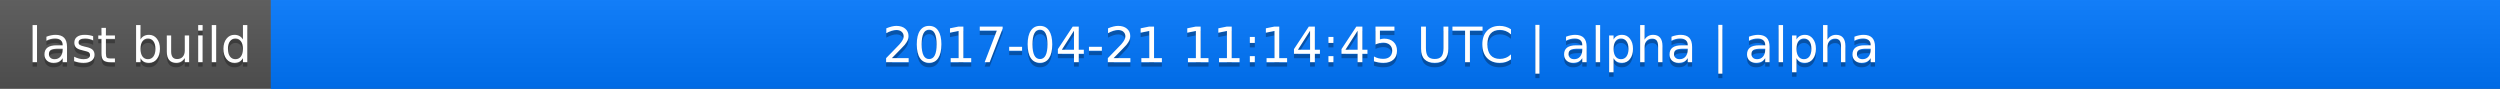
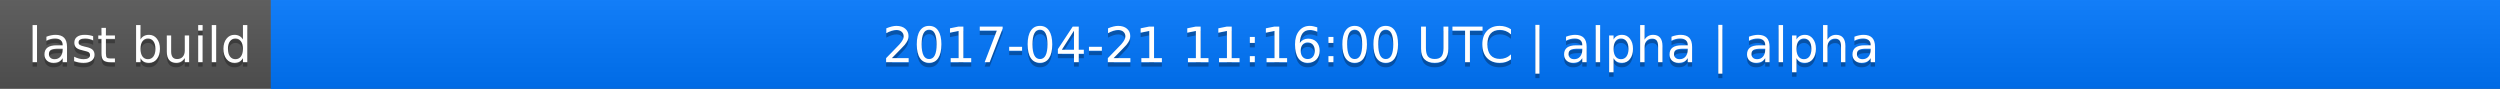
<svg xmlns="http://www.w3.org/2000/svg" width="563" height="20">
  <linearGradient id="a" x2="0" y2="100%">
    <stop offset="0" stop-color="#bbb" stop-opacity=".1" />
    <stop offset="1" stop-opacity=".1" />
  </linearGradient>
  <rect rx="0" width="563" height="20" fill="#555" />
  <rect rx="0" x="61" width="502" height="20" fill="#07f" />
  <path fill="#07f" d="M61 0h4v20h-4z" />
  <rect rx="0" width="563" height="20" fill="url(#a)" />
  <g fill="#fff" text-anchor="middle" font-family="DejaVu Sans,Verdana,Geneva,sans-serif" font-size="11">
    <text x="31.5" y="15" fill="#010101" fill-opacity=".3">last build</text>
    <text x="31.5" y="14">last build</text>
-     <text x="311" y="15" fill="#010101" fill-opacity=".3">2017-04-21 11:14:45 UTC | alpha | alpha</text>
-     <text x="311" y="14">2017-04-21 11:14:45 UTC | alpha | alpha</text>
+     <text x="311" y="15" fill="#010101" fill-opacity=".3">2017-04-21 11:16:00 UTC | alpha | alpha</text>
+     <text x="311" y="14">2017-04-21 11:16:00 UTC | alpha | alpha</text>
  </g>
</svg>
